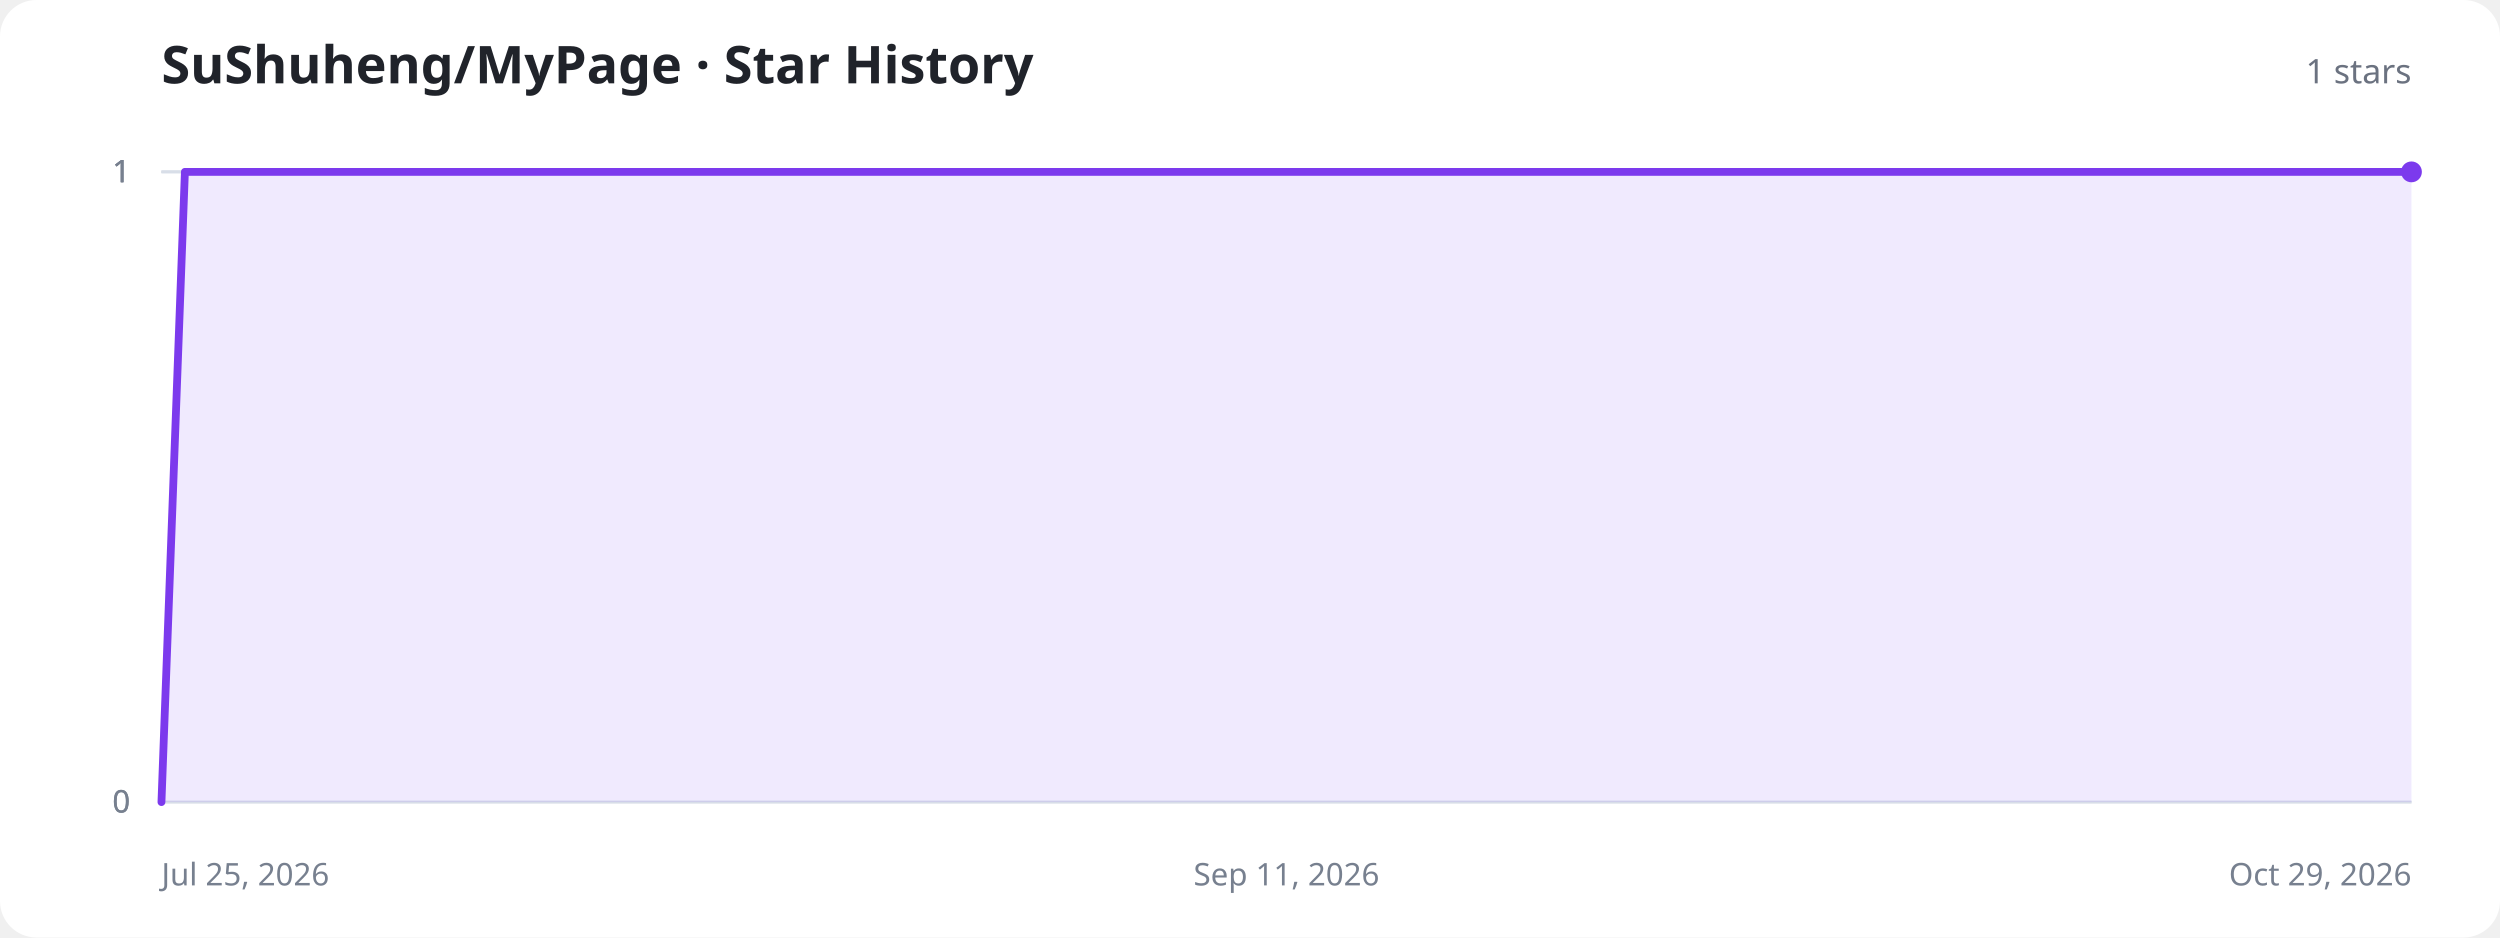
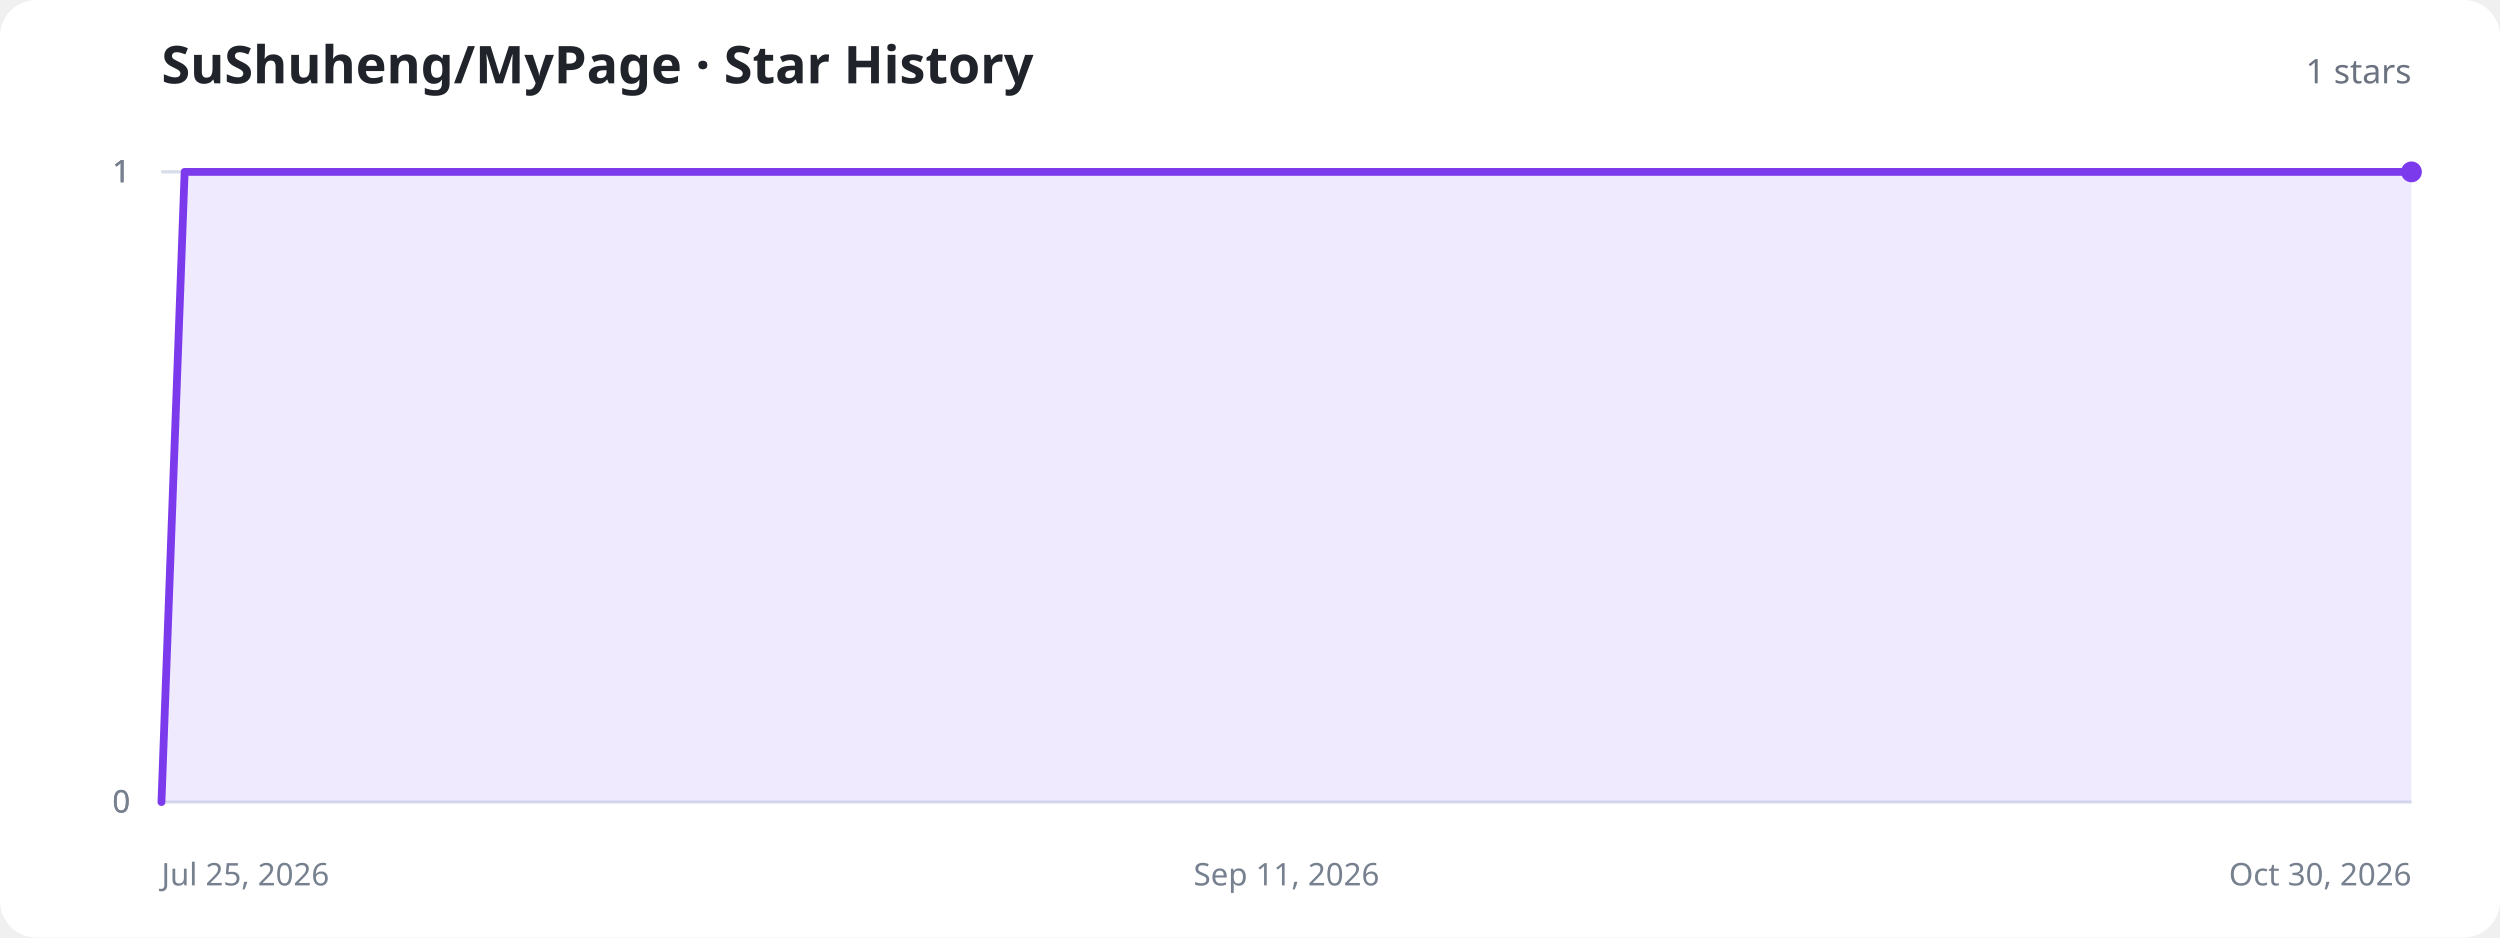
<svg xmlns="http://www.w3.org/2000/svg" width="960" height="360" viewBox="0 0 960 360" role="img" aria-labelledby="title description">
  <style>
    .background{fill:#fff}.title{fill:#20232a;font:700 20px system-ui,sans-serif}.total{fill:#6b7280;font:500 13px system-ui,sans-serif}.axis{stroke:#d8dee8;stroke-width:1}.label{fill:#77808f;font:12px system-ui,sans-serif}.area{fill:#8b5cf6;fill-opacity:.13}.line{fill:none;stroke:#7c3aed;stroke-width:3;stroke-linecap:round;stroke-linejoin:round}.dot{fill:#7c3aed}.empty{fill:#77808f;font:500 15px system-ui,sans-serif;text-anchor:middle}
    @media (prefers-color-scheme:dark){.background{fill:#11131a}.title{fill:#f3f4f6}.total,.label,.empty{fill:#9ca3af}.axis{stroke:#303543}.area{fill:#a78bfa;fill-opacity:.18}.line{stroke:#a78bfa}.dot{fill:#a78bfa}}
  </style>
  <rect class="background" width="960" height="360" rx="14" />
  <text class="title" x="62" y="32">SuShuheng/MyPage · Star History</text>
  <text class="total" x="926" y="32" text-anchor="end">1 stars</text>
  <line class="axis" x1="62" y1="308" x2="926" y2="308" />
  <text class="label" x="50" y="312" text-anchor="end">0</text>
  <line class="axis" x1="62" y1="308" x2="926" y2="308" />
  <text class="label" x="50" y="312" text-anchor="end">0</text>
  <line class="axis" x1="62" y1="66" x2="926" y2="66" />
  <text class="label" x="50" y="70" text-anchor="end">1</text>
  <line class="axis" x1="62" y1="66" x2="926" y2="66" />
  <text class="label" x="50" y="70" text-anchor="end">1</text>
  <line class="axis" x1="62" y1="66" x2="926" y2="66" />
  <text class="label" x="50" y="70" text-anchor="end">1</text>
  <text class="label" x="62" y="340" text-anchor="start">Jul 25, 2026</text>
  <text class="label" x="494" y="340" text-anchor="middle">Sep 11, 2026</text>
-   <text class="label" x="926" y="340" text-anchor="end">Oct 29, 2026</text>
-   <path class="area" d="M62.0,308.0 L71.0,66.0 L80.0,66.0 L89.0,66.0 L98.0,66.0 L107.0,66.0 L116.0,66.0 L134.0,66.0 L143.0,66.0 L152.0,66.0 L161.0,66.0 L170.0,66.0 L179.0,66.0 L188.0,66.0 L197.0,66.0 L206.0,66.0 L215.0,66.0 L224.0,66.0 L233.0,66.0 L242.0,66.0 L260.0,66.0 L269.0,66.0 L278.0,66.0 L287.0,66.0 L296.0,66.0 L305.0,66.0 L314.0,66.0 L323.0,66.0 L332.0,66.0 L341.0,66.0 L350.0,66.0 L359.0,66.0 L377.0,66.0 L386.0,66.0 L395.0,66.0 L404.0,66.0 L413.0,66.0 L422.0,66.0 L431.0,66.0 L440.0,66.0 L449.0,66.0 L458.0,66.0 L467.0,66.0 L476.0,66.0 L485.0,66.0 L503.0,66.0 L512.0,66.0 L521.0,66.0 L530.0,66.0 L539.0,66.0 L548.0,66.0 L557.0,66.0 L566.0,66.0 L575.0,66.0 L584.0,66.0 L593.0,66.0 L602.0,66.0 L611.0,66.0 L629.0,66.0 L638.0,66.0 L647.0,66.0 L656.0,66.0 L665.0,66.0 L674.0,66.0 L683.0,66.0 L692.0,66.0 L701.0,66.0 L710.0,66.0 L719.0,66.0 L728.0,66.0 L746.0,66.0 L755.0,66.0 L764.0,66.0 L773.0,66.0 L782.0,66.0 L791.0,66.0 L800.0,66.0 L809.0,66.0 L818.0,66.0 L827.0,66.0 L836.0,66.0 L845.0,66.0 L854.0,66.0 L872.0,66.0 L881.0,66.0 L890.0,66.0 L899.0,66.0 L908.0,66.0 L917.0,66.0 L926.0,66.0 L926.0,308 L62.0,308 Z" />
-   <path class="line" d="M62.0,308.0 L71.0,66.0 L80.0,66.0 L89.0,66.0 L98.0,66.0 L107.0,66.0 L116.0,66.0 L134.0,66.0 L143.0,66.0 L152.0,66.0 L161.0,66.0 L170.0,66.0 L179.0,66.0 L188.0,66.0 L197.0,66.0 L206.0,66.0 L215.0,66.0 L224.0,66.0 L233.0,66.0 L242.0,66.0 L260.0,66.0 L269.0,66.0 L278.0,66.0 L287.0,66.0 L296.0,66.0 L305.0,66.0 L314.0,66.0 L323.0,66.0 L332.0,66.0 L341.0,66.0 L350.0,66.0 L359.0,66.0 L377.0,66.0 L386.0,66.0 L395.0,66.0 L404.0,66.0 L413.0,66.0 L422.0,66.0 L431.0,66.0 L440.0,66.0 L449.0,66.0 L458.0,66.0 L467.0,66.0 L476.0,66.0 L485.0,66.0 L503.0,66.0 L512.0,66.0 L521.0,66.0 L530.0,66.0 L539.0,66.0 L548.0,66.0 L557.0,66.0 L566.0,66.0 L575.0,66.0 L584.0,66.0 L593.0,66.0 L602.0,66.0 L611.0,66.0 L629.0,66.0 L638.0,66.0 L647.0,66.0 L656.0,66.0 L665.0,66.0 L674.0,66.0 L683.0,66.0 L692.0,66.0 L701.0,66.0 L710.0,66.0 L719.0,66.0 L728.0,66.0 L746.0,66.0 L755.0,66.0 L764.0,66.0 L773.0,66.0 L782.0,66.0 L791.0,66.0 L800.0,66.0 L809.0,66.0 L818.0,66.0 L827.0,66.0 L836.0,66.0 L845.0,66.0 L854.0,66.0 L872.0,66.0 L881.0,66.0 L890.0,66.0 L899.0,66.0 L908.0,66.0 L917.0,66.0 L926.0,66.0" />
+   <text class="label" x="926" y="340" text-anchor="end">Oct 30, 2026</text>
+   <path class="area" d="M62.0,308.0 L70.9,66.0 L79.8,66.0 L88.7,66.0 L97.6,66.0 L106.5,66.0 L124.4,66.0 L133.3,66.0 L142.2,66.0 L151.1,66.0 L160.0,66.0 L168.9,66.0 L177.8,66.0 L186.7,66.0 L195.6,66.0 L204.5,66.0 L213.4,66.0 L231.2,66.0 L240.1,66.0 L249.1,66.0 L258.0,66.0 L266.9,66.0 L275.8,66.0 L284.7,66.0 L293.6,66.0 L302.5,66.0 L311.4,66.0 L320.3,66.0 L338.1,66.0 L347.0,66.0 L355.9,66.0 L364.8,66.0 L373.8,66.0 L382.7,66.0 L391.6,66.0 L400.5,66.0 L409.4,66.0 L418.3,66.0 L427.2,66.0 L445.0,66.0 L453.9,66.0 L462.8,66.0 L471.7,66.0 L480.6,66.0 L489.5,66.0 L498.5,66.0 L507.4,66.0 L516.3,66.0 L525.2,66.0 L534.1,66.0 L543.0,66.0 L560.8,66.0 L569.7,66.0 L578.6,66.0 L587.5,66.0 L596.4,66.0 L605.3,66.0 L614.2,66.0 L623.2,66.0 L632.1,66.0 L641.0,66.0 L649.9,66.0 L667.7,66.0 L676.6,66.0 L685.5,66.0 L694.4,66.0 L703.3,66.0 L712.2,66.0 L721.1,66.0 L730.0,66.0 L738.9,66.0 L747.9,66.0 L756.8,66.0 L774.6,66.0 L783.5,66.0 L792.4,66.0 L801.3,66.0 L810.2,66.0 L819.1,66.0 L828.0,66.0 L836.9,66.0 L845.8,66.0 L854.7,66.0 L863.6,66.0 L881.5,66.0 L890.4,66.0 L899.3,66.0 L908.2,66.0 L917.1,66.0 L926.0,66.0 L926.0,308 L62.0,308 Z" />
+   <path class="line" d="M62.0,308.0 L70.9,66.0 L79.8,66.0 L88.7,66.0 L97.6,66.0 L106.5,66.0 L124.4,66.0 L133.3,66.0 L142.2,66.0 L151.1,66.0 L160.0,66.0 L168.9,66.0 L177.8,66.0 L186.7,66.0 L195.6,66.0 L204.5,66.0 L213.4,66.0 L231.2,66.0 L240.1,66.0 L249.1,66.0 L258.0,66.0 L266.9,66.0 L275.8,66.0 L284.7,66.0 L293.6,66.0 L302.5,66.0 L311.4,66.0 L320.3,66.0 L338.1,66.0 L347.0,66.0 L355.9,66.0 L364.8,66.0 L373.8,66.0 L382.7,66.0 L391.6,66.0 L400.5,66.0 L409.4,66.0 L418.3,66.0 L427.2,66.0 L445.0,66.0 L453.9,66.0 L462.8,66.0 L471.7,66.0 L480.6,66.0 L489.5,66.0 L498.5,66.0 L507.4,66.0 L516.3,66.0 L525.2,66.0 L534.1,66.0 L543.0,66.0 L560.8,66.0 L569.7,66.0 L578.6,66.0 L587.5,66.0 L596.4,66.0 L605.3,66.0 L614.2,66.0 L623.2,66.0 L632.1,66.0 L641.0,66.0 L649.9,66.0 L667.7,66.0 L676.6,66.0 L685.5,66.0 L694.4,66.0 L703.3,66.0 L712.2,66.0 L721.1,66.0 L730.0,66.0 L738.9,66.0 L747.9,66.0 L756.8,66.0 L774.6,66.0 L783.5,66.0 L792.4,66.0 L801.3,66.0 L810.2,66.0 L819.1,66.0 L828.0,66.0 L836.9,66.0 L845.8,66.0 L854.7,66.0 L863.6,66.0 L881.5,66.0 L890.4,66.0 L899.3,66.0 L908.2,66.0 L917.1,66.0 L926.0,66.0" />
  <circle class="dot" cx="926" cy="66" r="4" />
</svg>
